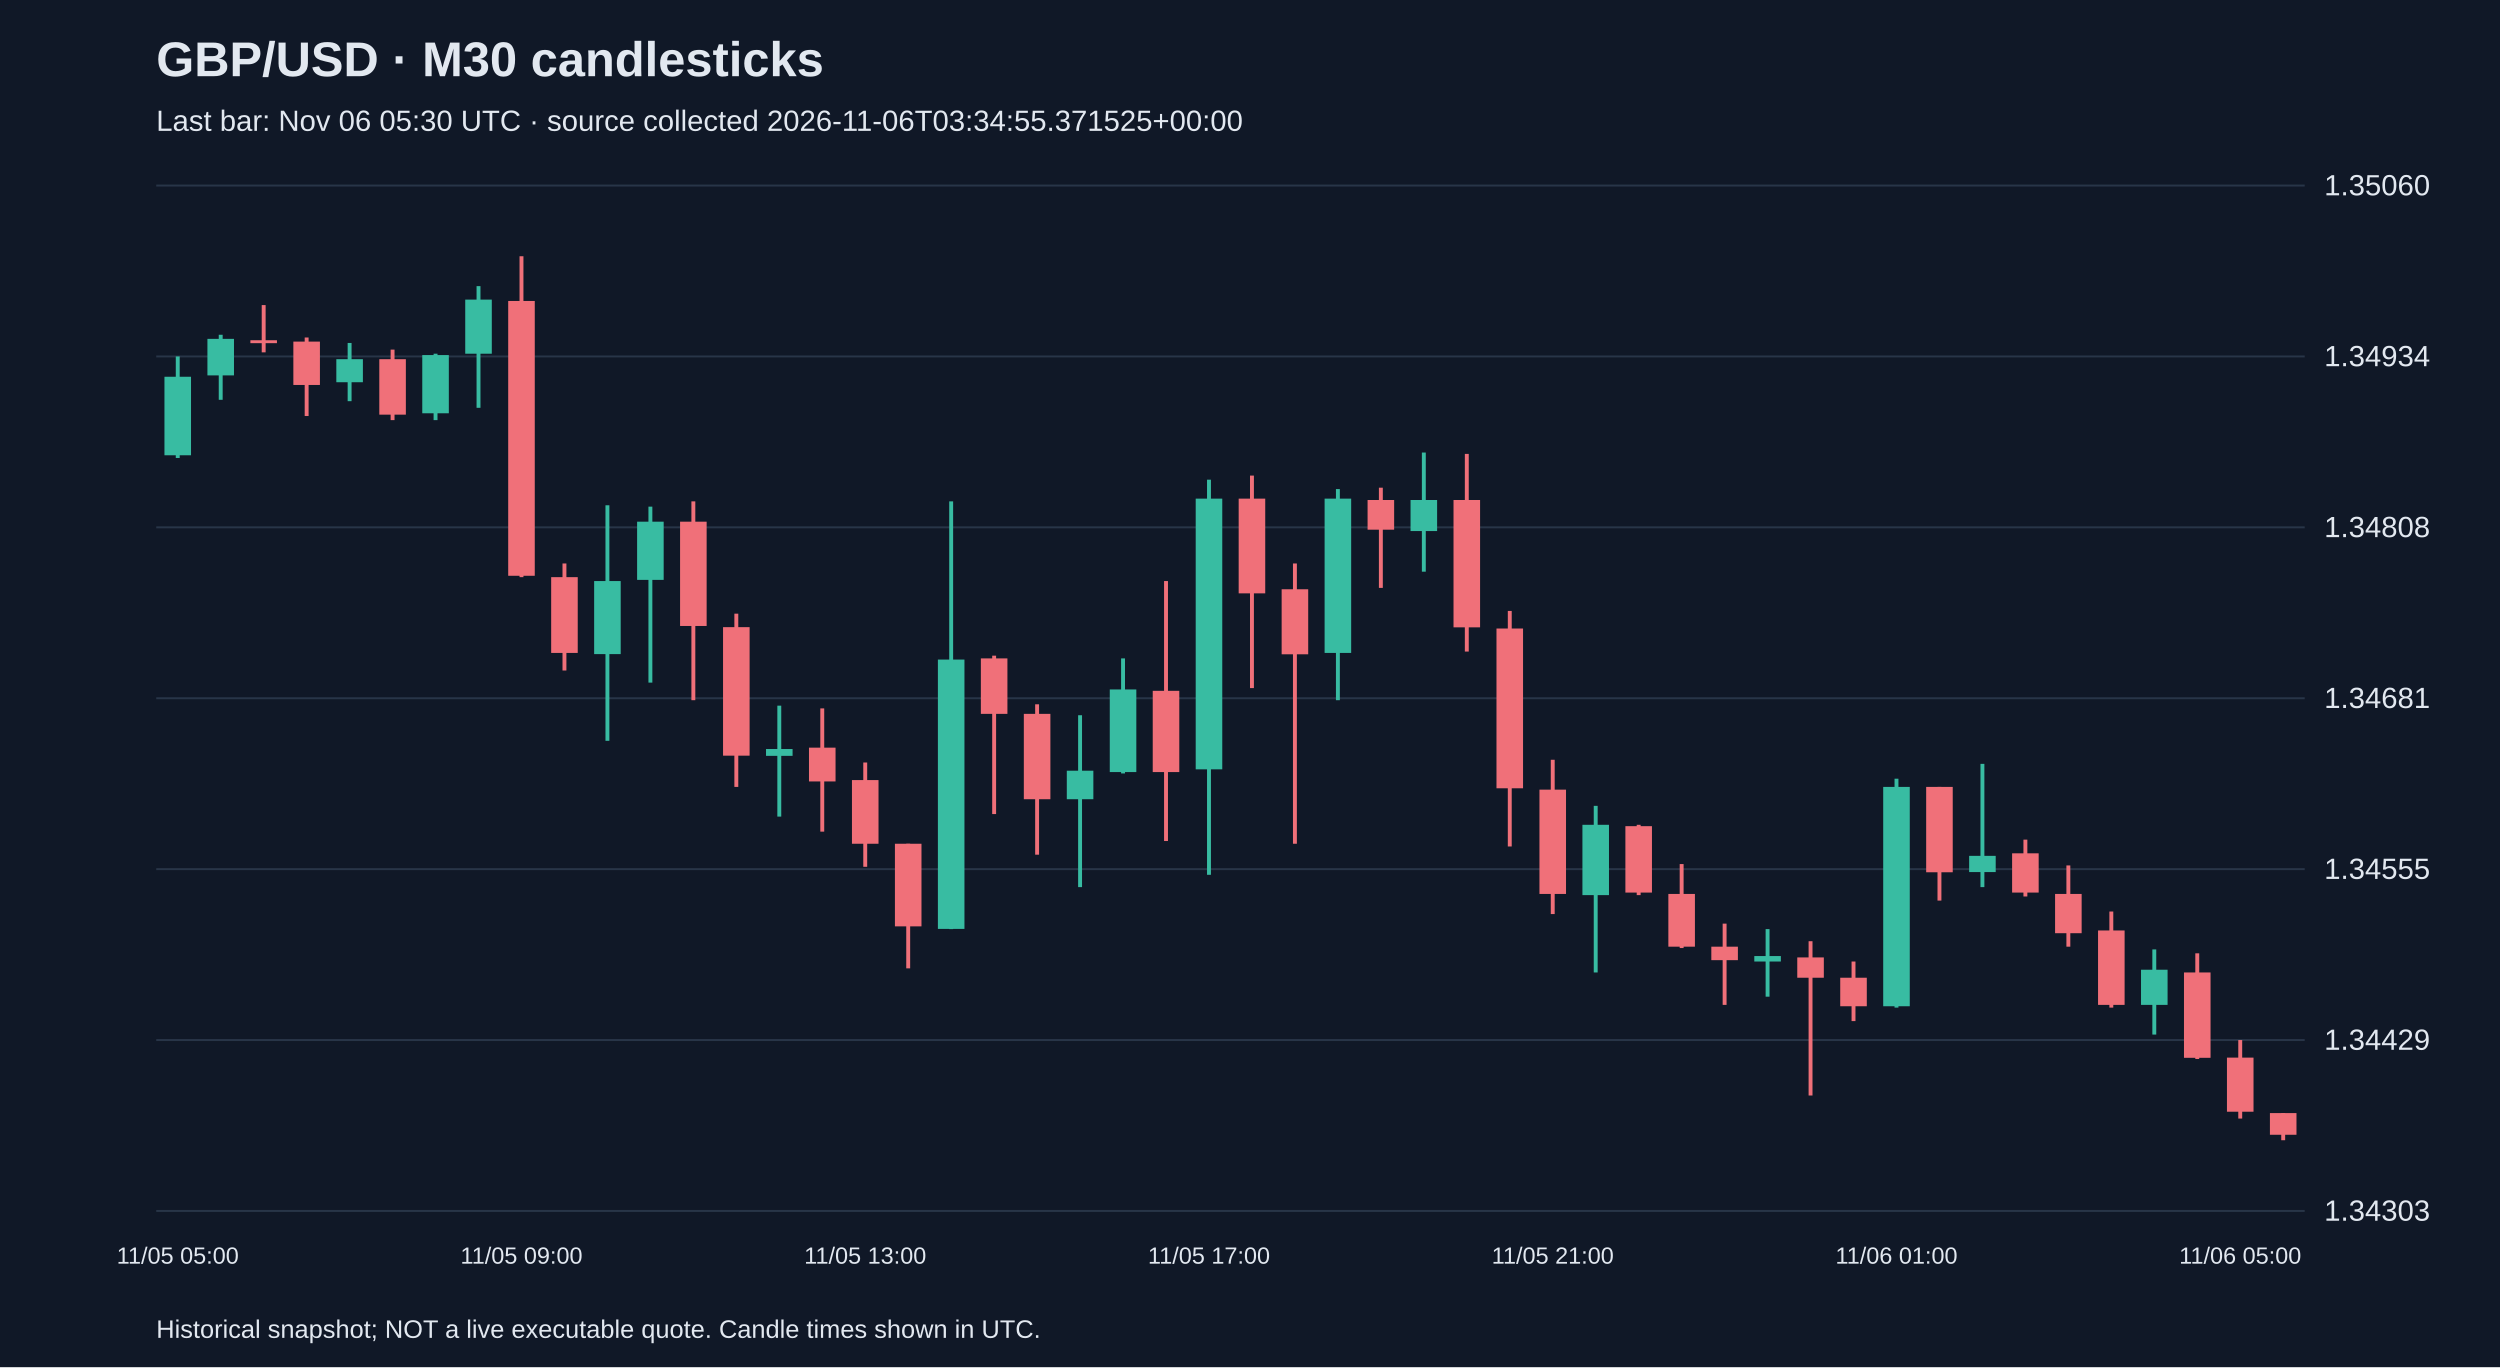
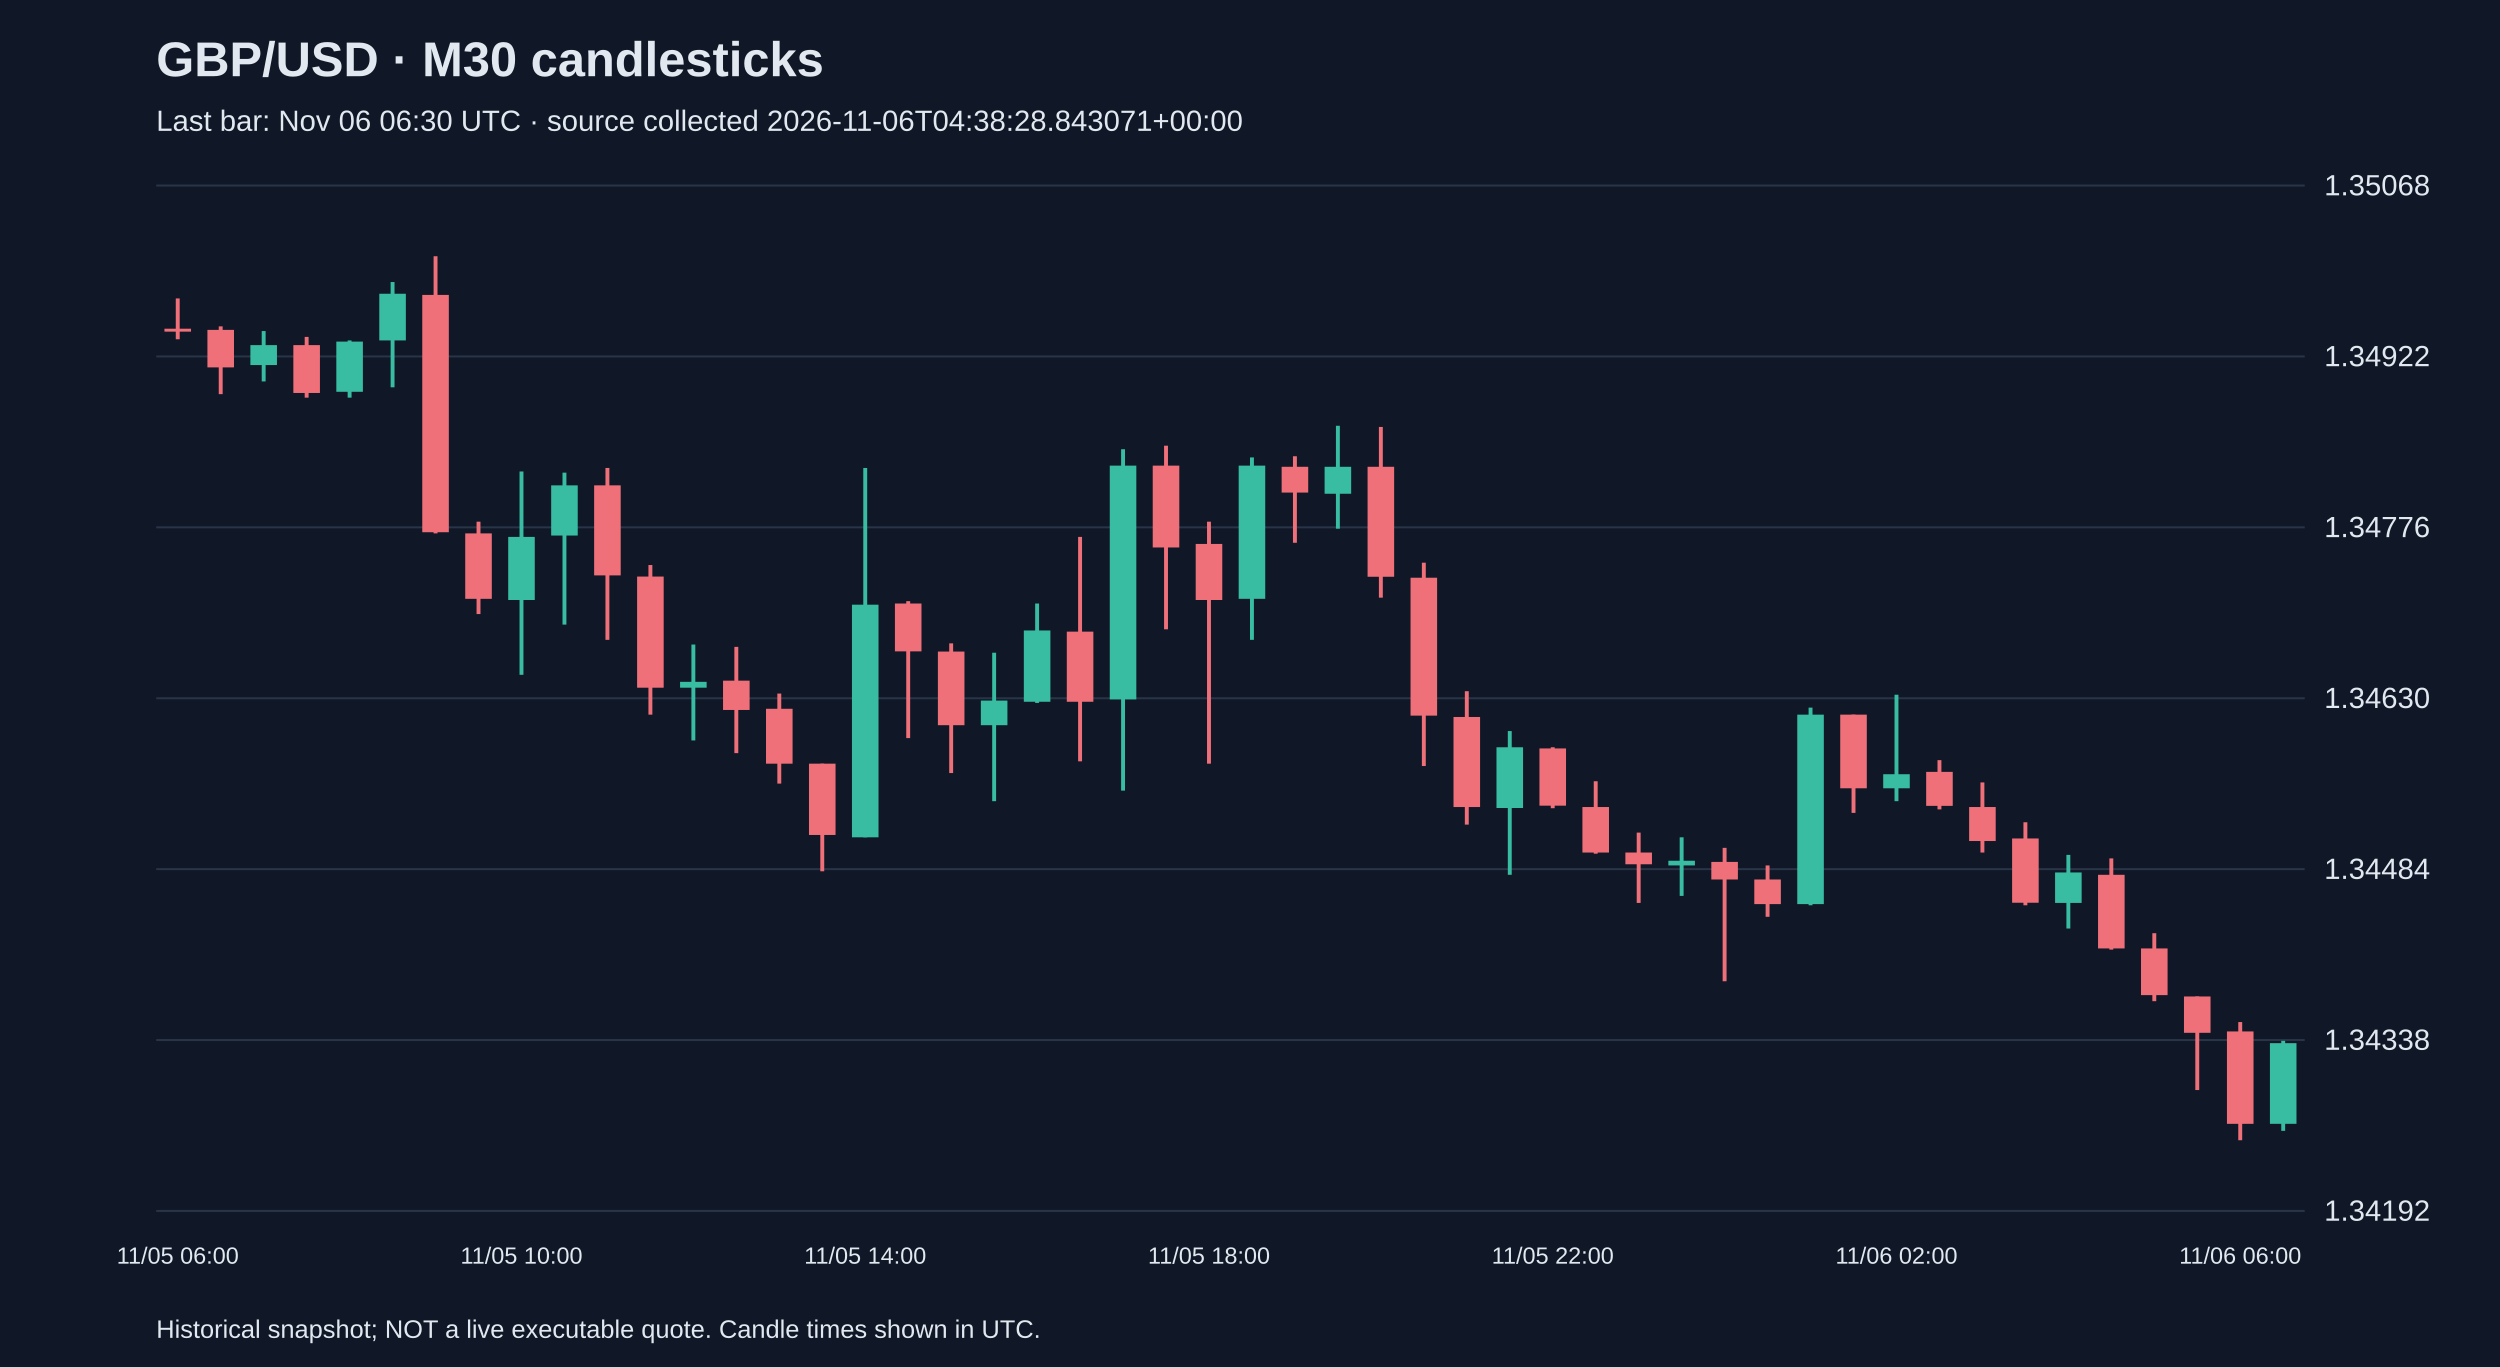
<svg xmlns="http://www.w3.org/2000/svg" viewBox="0 0 1280 700">
  <rect width="100%" height="100%" fill="#101827" />
  <style>text{font-family:Arial,sans-serif;fill:#e2e8f0}</style>
  <text x="80" y="39" font-size="25" font-weight="bold">GBP/USD · M30 candlesticks</text>
-   <text x="80" y="67" font-size="15" fill="#a6b1c5">Last bar: Nov 06 05:30 UTC · source collected 2026-11-06T03:34:55.371525+00:00</text>
+   <text x="80" y="67" font-size="15" fill="#a6b1c5">Last bar: Nov 06 06:30 UTC · source collected 2026-11-06T04:38:28.843071+00:00</text>
  <line x1="80" y1="620.0" x2="1180" y2="620.0" stroke="#283548" />
-   <text x="1190" y="625.0" font-size="15">1.34303</text>
+   <text x="1190" y="625.0" font-size="15">1.34192</text>
  <line x1="80" y1="532.5" x2="1180" y2="532.5" stroke="#283548" />
-   <text x="1190" y="537.5" font-size="15">1.34429</text>
+   <text x="1190" y="537.5" font-size="15">1.34338</text>
  <line x1="80" y1="445.0" x2="1180" y2="445.0" stroke="#283548" />
-   <text x="1190" y="450.0" font-size="15">1.34555</text>
+   <text x="1190" y="450.0" font-size="15">1.34484</text>
  <line x1="80" y1="357.5" x2="1180" y2="357.5" stroke="#283548" />
-   <text x="1190" y="362.5" font-size="15">1.34681</text>
+   <text x="1190" y="362.5" font-size="15">1.34630</text>
  <line x1="80" y1="270.0" x2="1180" y2="270.0" stroke="#283548" />
-   <text x="1190" y="275.0" font-size="15">1.34808</text>
+   <text x="1190" y="275.0" font-size="15">1.34776</text>
  <line x1="80" y1="182.5" x2="1180" y2="182.5" stroke="#283548" />
-   <text x="1190" y="187.5" font-size="15">1.34934</text>
+   <text x="1190" y="187.5" font-size="15">1.34922</text>
  <line x1="80" y1="95.0" x2="1180" y2="95.0" stroke="#283548" />
-   <text x="1190" y="100.0" font-size="15">1.35060</text>
-   <line x1="91.0" y1="182.5" x2="91.0" y2="234.5" stroke="#38bca2" stroke-width="2" />
-   <rect x="84.2" y="192.9" width="13.6" height="40.2" fill="#38bca2" />
-   <text x="91.0" y="647" text-anchor="middle" font-size="12">11/05 05:00</text>
-   <line x1="113.0" y1="171.4" x2="113.0" y2="204.7" stroke="#38bca2" stroke-width="2" />
-   <rect x="106.2" y="173.5" width="13.6" height="18.7" fill="#38bca2" />
-   <line x1="135.0" y1="156.2" x2="135.0" y2="180.4" stroke="#f07079" stroke-width="2" />
-   <rect x="128.2" y="174.2" width="13.6" height="1.5" fill="#f07079" />
-   <line x1="157.0" y1="172.8" x2="157.0" y2="213.0" stroke="#f07079" stroke-width="2" />
-   <rect x="150.2" y="174.9" width="13.6" height="22.2" fill="#f07079" />
-   <line x1="179.0" y1="175.6" x2="179.0" y2="205.4" stroke="#38bca2" stroke-width="2" />
-   <rect x="172.2" y="183.9" width="13.6" height="11.8" fill="#38bca2" />
-   <line x1="201.0" y1="179.0" x2="201.0" y2="215.1" stroke="#f07079" stroke-width="2" />
-   <rect x="194.2" y="183.9" width="13.6" height="28.4" fill="#f07079" />
-   <line x1="223.0" y1="181.1" x2="223.0" y2="215.1" stroke="#38bca2" stroke-width="2" />
-   <rect x="216.2" y="181.8" width="13.6" height="29.8" fill="#38bca2" />
-   <line x1="245.0" y1="146.5" x2="245.0" y2="208.8" stroke="#38bca2" stroke-width="2" />
-   <rect x="238.2" y="153.4" width="13.6" height="27.7" fill="#38bca2" />
-   <line x1="267.0" y1="131.2" x2="267.0" y2="295.5" stroke="#f07079" stroke-width="2" />
-   <rect x="260.2" y="154.1" width="13.6" height="140.7" fill="#f07079" />
-   <text x="267.0" y="647" text-anchor="middle" font-size="12">11/05 09:00</text>
-   <line x1="289.0" y1="288.5" x2="289.0" y2="343.3" stroke="#f07079" stroke-width="2" />
-   <rect x="282.2" y="295.5" width="13.6" height="38.8" fill="#f07079" />
-   <line x1="311.0" y1="258.7" x2="311.0" y2="379.3" stroke="#38bca2" stroke-width="2" />
-   <rect x="304.2" y="297.5" width="13.6" height="37.4" fill="#38bca2" />
-   <line x1="333.0" y1="259.4" x2="333.0" y2="349.5" stroke="#38bca2" stroke-width="2" />
-   <rect x="326.2" y="267.1" width="13.6" height="29.8" fill="#38bca2" />
-   <line x1="355.0" y1="256.7" x2="355.0" y2="358.5" stroke="#f07079" stroke-width="2" />
-   <rect x="348.2" y="267.1" width="13.6" height="53.4" fill="#f07079" />
-   <line x1="377.0" y1="314.2" x2="377.0" y2="402.9" stroke="#f07079" stroke-width="2" />
-   <rect x="370.2" y="321.1" width="13.6" height="65.8" fill="#f07079" />
-   <line x1="399.0" y1="361.3" x2="399.0" y2="418.1" stroke="#38bca2" stroke-width="2" />
-   <rect x="392.2" y="383.5" width="13.6" height="3.5" fill="#38bca2" />
-   <line x1="421.0" y1="362.7" x2="421.0" y2="425.8" stroke="#f07079" stroke-width="2" />
-   <rect x="414.2" y="382.8" width="13.6" height="17.3" fill="#f07079" />
-   <line x1="443.0" y1="390.4" x2="443.0" y2="443.8" stroke="#f07079" stroke-width="2" />
-   <rect x="436.2" y="399.4" width="13.6" height="32.6" fill="#f07079" />
-   <text x="443.0" y="647" text-anchor="middle" font-size="12">11/05 13:00</text>
-   <line x1="465.0" y1="432.0" x2="465.0" y2="495.8" stroke="#f07079" stroke-width="2" />
-   <rect x="458.2" y="432.0" width="13.6" height="42.3" fill="#f07079" />
-   <line x1="487.0" y1="256.7" x2="487.0" y2="475.7" stroke="#38bca2" stroke-width="2" />
-   <rect x="480.2" y="337.7" width="13.6" height="137.9" fill="#38bca2" />
-   <line x1="509.0" y1="335.7" x2="509.0" y2="416.8" stroke="#f07079" stroke-width="2" />
-   <rect x="502.2" y="337.1" width="13.6" height="28.4" fill="#f07079" />
-   <line x1="531.0" y1="360.6" x2="531.0" y2="437.6" stroke="#f07079" stroke-width="2" />
-   <rect x="524.2" y="365.5" width="13.6" height="43.7" fill="#f07079" />
-   <line x1="553.0" y1="366.2" x2="553.0" y2="454.2" stroke="#38bca2" stroke-width="2" />
-   <rect x="546.2" y="394.6" width="13.6" height="14.6" fill="#38bca2" />
-   <line x1="575.0" y1="337.1" x2="575.0" y2="396.0" stroke="#38bca2" stroke-width="2" />
-   <rect x="568.2" y="353.0" width="13.6" height="42.3" fill="#38bca2" />
-   <line x1="597.0" y1="297.5" x2="597.0" y2="430.6" stroke="#f07079" stroke-width="2" />
-   <rect x="590.2" y="353.7" width="13.6" height="41.6" fill="#f07079" />
-   <line x1="619.0" y1="245.6" x2="619.0" y2="447.9" stroke="#38bca2" stroke-width="2" />
-   <rect x="612.2" y="255.3" width="13.6" height="138.6" fill="#38bca2" />
-   <text x="619.0" y="647" text-anchor="middle" font-size="12">11/05 17:00</text>
-   <line x1="641.0" y1="243.5" x2="641.0" y2="352.3" stroke="#f07079" stroke-width="2" />
-   <rect x="634.2" y="255.3" width="13.6" height="48.5" fill="#f07079" />
-   <line x1="663.0" y1="288.5" x2="663.0" y2="432.0" stroke="#f07079" stroke-width="2" />
-   <rect x="656.2" y="301.7" width="13.6" height="33.3" fill="#f07079" />
-   <line x1="685.0" y1="250.4" x2="685.0" y2="358.5" stroke="#38bca2" stroke-width="2" />
-   <rect x="678.2" y="255.3" width="13.6" height="79.0" fill="#38bca2" />
-   <line x1="707.0" y1="249.7" x2="707.0" y2="301.0" stroke="#f07079" stroke-width="2" />
-   <rect x="700.2" y="256.0" width="13.6" height="15.2" fill="#f07079" />
-   <line x1="729.0" y1="231.7" x2="729.0" y2="292.7" stroke="#38bca2" stroke-width="2" />
-   <rect x="722.2" y="256.0" width="13.6" height="15.9" fill="#38bca2" />
-   <line x1="751.0" y1="232.4" x2="751.0" y2="333.6" stroke="#f07079" stroke-width="2" />
-   <rect x="744.2" y="256.0" width="13.6" height="65.2" fill="#f07079" />
-   <line x1="773.0" y1="312.8" x2="773.0" y2="433.4" stroke="#f07079" stroke-width="2" />
-   <rect x="766.2" y="321.8" width="13.6" height="81.8" fill="#f07079" />
-   <line x1="795.0" y1="389.0" x2="795.0" y2="468.0" stroke="#f07079" stroke-width="2" />
-   <rect x="788.2" y="404.3" width="13.6" height="53.4" fill="#f07079" />
-   <text x="795.0" y="647" text-anchor="middle" font-size="12">11/05 21:00</text>
-   <line x1="817.0" y1="412.6" x2="817.0" y2="497.9" stroke="#38bca2" stroke-width="2" />
-   <rect x="810.2" y="422.3" width="13.6" height="36.0" fill="#38bca2" />
-   <line x1="839.0" y1="422.3" x2="839.0" y2="458.3" stroke="#f07079" stroke-width="2" />
-   <rect x="832.2" y="423.0" width="13.6" height="34.0" fill="#f07079" />
-   <line x1="861.0" y1="442.4" x2="861.0" y2="485.4" stroke="#f07079" stroke-width="2" />
-   <rect x="854.2" y="457.7" width="13.6" height="27.0" fill="#f07079" />
-   <line x1="883.0" y1="472.9" x2="883.0" y2="514.5" stroke="#f07079" stroke-width="2" />
-   <rect x="876.2" y="484.7" width="13.6" height="6.9" fill="#f07079" />
-   <line x1="905.0" y1="475.7" x2="905.0" y2="510.3" stroke="#38bca2" stroke-width="2" />
-   <rect x="898.2" y="489.5" width="13.6" height="2.8" fill="#38bca2" />
-   <line x1="927.0" y1="481.9" x2="927.0" y2="560.9" stroke="#f07079" stroke-width="2" />
-   <rect x="920.2" y="490.2" width="13.6" height="10.4" fill="#f07079" />
-   <line x1="949.0" y1="492.3" x2="949.0" y2="522.8" stroke="#f07079" stroke-width="2" />
-   <rect x="942.2" y="500.6" width="13.6" height="14.6" fill="#f07079" />
-   <line x1="971.0" y1="398.7" x2="971.0" y2="515.9" stroke="#38bca2" stroke-width="2" />
-   <rect x="964.2" y="402.9" width="13.6" height="112.3" fill="#38bca2" />
-   <text x="971.0" y="647" text-anchor="middle" font-size="12">11/06 01:00</text>
-   <line x1="993.0" y1="402.9" x2="993.0" y2="461.1" stroke="#f07079" stroke-width="2" />
-   <rect x="986.2" y="402.9" width="13.6" height="43.7" fill="#f07079" />
-   <line x1="1015.0" y1="391.1" x2="1015.0" y2="454.2" stroke="#38bca2" stroke-width="2" />
-   <rect x="1008.2" y="438.2" width="13.6" height="8.3" fill="#38bca2" />
-   <line x1="1037.0" y1="429.9" x2="1037.0" y2="459.0" stroke="#f07079" stroke-width="2" />
-   <rect x="1030.2" y="436.9" width="13.6" height="20.1" fill="#f07079" />
-   <line x1="1059.0" y1="443.1" x2="1059.0" y2="484.7" stroke="#f07079" stroke-width="2" />
-   <rect x="1052.2" y="457.7" width="13.6" height="20.1" fill="#f07079" />
-   <line x1="1081.0" y1="466.7" x2="1081.0" y2="515.9" stroke="#f07079" stroke-width="2" />
-   <rect x="1074.2" y="476.4" width="13.6" height="38.1" fill="#f07079" />
-   <line x1="1103.0" y1="486.1" x2="1103.0" y2="529.7" stroke="#38bca2" stroke-width="2" />
-   <rect x="1096.2" y="496.5" width="13.6" height="18.0" fill="#38bca2" />
-   <line x1="1125.0" y1="488.1" x2="1125.0" y2="542.2" stroke="#f07079" stroke-width="2" />
-   <rect x="1118.2" y="497.9" width="13.6" height="43.7" fill="#f07079" />
-   <line x1="1147.0" y1="532.5" x2="1147.0" y2="572.7" stroke="#f07079" stroke-width="2" />
-   <rect x="1140.2" y="541.5" width="13.6" height="27.7" fill="#f07079" />
-   <text x="1147.0" y="647" text-anchor="middle" font-size="12">11/06 05:00</text>
-   <line x1="1169.0" y1="569.9" x2="1169.0" y2="583.8" stroke="#f07079" stroke-width="2" />
-   <rect x="1162.2" y="569.9" width="13.6" height="11.1" fill="#f07079" />
+   <text x="1190" y="100.0" font-size="15">1.35068</text>
+   <line x1="91.0" y1="152.8" x2="91.0" y2="173.7" stroke="#f07079" stroke-width="2" />
+   <rect x="84.2" y="168.3" width="13.6" height="1.5" fill="#f07079" />
+   <text x="91.0" y="647" text-anchor="middle" font-size="12">11/05 06:00</text>
+   <line x1="113.0" y1="167.1" x2="113.0" y2="201.8" stroke="#f07079" stroke-width="2" />
+   <rect x="106.2" y="168.9" width="13.6" height="19.2" fill="#f07079" />
+   <line x1="135.0" y1="169.5" x2="135.0" y2="195.3" stroke="#38bca2" stroke-width="2" />
+   <rect x="128.2" y="176.7" width="13.6" height="10.2" fill="#38bca2" />
+   <line x1="157.0" y1="172.5" x2="157.0" y2="203.6" stroke="#f07079" stroke-width="2" />
+   <rect x="150.2" y="176.7" width="13.6" height="24.5" fill="#f07079" />
+   <line x1="179.0" y1="174.3" x2="179.0" y2="203.6" stroke="#38bca2" stroke-width="2" />
+   <rect x="172.2" y="174.9" width="13.6" height="25.7" fill="#38bca2" />
+   <line x1="201.0" y1="144.4" x2="201.0" y2="198.3" stroke="#38bca2" stroke-width="2" />
+   <rect x="194.2" y="150.4" width="13.6" height="23.9" fill="#38bca2" />
+   <line x1="223.0" y1="131.2" x2="223.0" y2="273.1" stroke="#f07079" stroke-width="2" />
+   <rect x="216.2" y="151.0" width="13.6" height="121.5" fill="#f07079" />
+   <line x1="245.0" y1="267.1" x2="245.0" y2="314.4" stroke="#f07079" stroke-width="2" />
+   <rect x="238.2" y="273.1" width="13.6" height="33.5" fill="#f07079" />
+   <line x1="267.0" y1="241.4" x2="267.0" y2="345.5" stroke="#38bca2" stroke-width="2" />
+   <rect x="260.2" y="274.9" width="13.6" height="32.3" fill="#38bca2" />
+   <text x="267.0" y="647" text-anchor="middle" font-size="12">11/05 10:00</text>
+   <line x1="289.0" y1="242.0" x2="289.0" y2="319.8" stroke="#38bca2" stroke-width="2" />
+   <rect x="282.2" y="248.5" width="13.6" height="25.7" fill="#38bca2" />
+   <line x1="311.0" y1="239.6" x2="311.0" y2="327.6" stroke="#f07079" stroke-width="2" />
+   <rect x="304.2" y="248.5" width="13.6" height="46.1" fill="#f07079" />
+   <line x1="333.0" y1="289.3" x2="333.0" y2="365.9" stroke="#f07079" stroke-width="2" />
+   <rect x="326.2" y="295.2" width="13.6" height="56.9" fill="#f07079" />
+   <line x1="355.0" y1="330.0" x2="355.0" y2="379.1" stroke="#38bca2" stroke-width="2" />
+   <rect x="348.2" y="349.1" width="13.6" height="3.0" fill="#38bca2" />
+   <line x1="377.0" y1="331.2" x2="377.0" y2="385.6" stroke="#f07079" stroke-width="2" />
+   <rect x="370.2" y="348.5" width="13.6" height="15.0" fill="#f07079" />
+   <line x1="399.0" y1="355.1" x2="399.0" y2="401.2" stroke="#f07079" stroke-width="2" />
+   <rect x="392.2" y="362.9" width="13.6" height="28.1" fill="#f07079" />
+   <line x1="421.0" y1="391.0" x2="421.0" y2="446.1" stroke="#f07079" stroke-width="2" />
+   <rect x="414.2" y="391.0" width="13.6" height="36.5" fill="#f07079" />
+   <line x1="443.0" y1="239.6" x2="443.0" y2="428.7" stroke="#38bca2" stroke-width="2" />
+   <rect x="436.2" y="309.6" width="13.6" height="119.1" fill="#38bca2" />
+   <text x="443.0" y="647" text-anchor="middle" font-size="12">11/05 14:00</text>
+   <line x1="465.0" y1="307.8" x2="465.0" y2="377.9" stroke="#f07079" stroke-width="2" />
+   <rect x="458.2" y="309.0" width="13.6" height="24.5" fill="#f07079" />
+   <line x1="487.0" y1="329.4" x2="487.0" y2="395.8" stroke="#f07079" stroke-width="2" />
+   <rect x="480.2" y="333.6" width="13.6" height="37.7" fill="#f07079" />
+   <line x1="509.0" y1="334.2" x2="509.0" y2="410.2" stroke="#38bca2" stroke-width="2" />
+   <rect x="502.2" y="358.7" width="13.6" height="12.6" fill="#38bca2" />
+   <line x1="531.0" y1="309.0" x2="531.0" y2="359.9" stroke="#38bca2" stroke-width="2" />
+   <rect x="524.2" y="322.8" width="13.6" height="36.5" fill="#38bca2" />
+   <line x1="553.0" y1="274.9" x2="553.0" y2="389.8" stroke="#f07079" stroke-width="2" />
+   <rect x="546.2" y="323.4" width="13.6" height="35.9" fill="#f07079" />
+   <line x1="575.0" y1="230.0" x2="575.0" y2="404.8" stroke="#38bca2" stroke-width="2" />
+   <rect x="568.2" y="238.4" width="13.6" height="119.7" fill="#38bca2" />
+   <line x1="597.0" y1="228.2" x2="597.0" y2="322.2" stroke="#f07079" stroke-width="2" />
+   <rect x="590.2" y="238.4" width="13.6" height="41.9" fill="#f07079" />
+   <line x1="619.0" y1="267.1" x2="619.0" y2="391.0" stroke="#f07079" stroke-width="2" />
+   <rect x="612.2" y="278.5" width="13.6" height="28.7" fill="#f07079" />
+   <text x="619.0" y="647" text-anchor="middle" font-size="12">11/05 18:00</text>
+   <line x1="641.0" y1="234.2" x2="641.0" y2="327.6" stroke="#38bca2" stroke-width="2" />
+   <rect x="634.2" y="238.4" width="13.6" height="68.2" fill="#38bca2" />
+   <line x1="663.0" y1="233.6" x2="663.0" y2="277.9" stroke="#f07079" stroke-width="2" />
+   <rect x="656.2" y="239.0" width="13.6" height="13.2" fill="#f07079" />
+   <line x1="685.0" y1="218.0" x2="685.0" y2="270.7" stroke="#38bca2" stroke-width="2" />
+   <rect x="678.2" y="239.0" width="13.6" height="13.8" fill="#38bca2" />
+   <line x1="707.0" y1="218.6" x2="707.0" y2="306.0" stroke="#f07079" stroke-width="2" />
+   <rect x="700.2" y="239.0" width="13.6" height="56.3" fill="#f07079" />
+   <line x1="729.0" y1="288.1" x2="729.0" y2="392.2" stroke="#f07079" stroke-width="2" />
+   <rect x="722.2" y="295.8" width="13.6" height="70.6" fill="#f07079" />
+   <line x1="751.0" y1="353.9" x2="751.0" y2="422.2" stroke="#f07079" stroke-width="2" />
+   <rect x="744.2" y="367.1" width="13.6" height="46.1" fill="#f07079" />
+   <line x1="773.0" y1="374.3" x2="773.0" y2="447.9" stroke="#38bca2" stroke-width="2" />
+   <rect x="766.2" y="382.6" width="13.6" height="31.1" fill="#38bca2" />
+   <line x1="795.0" y1="382.6" x2="795.0" y2="413.8" stroke="#f07079" stroke-width="2" />
+   <rect x="788.2" y="383.2" width="13.6" height="29.3" fill="#f07079" />
+   <text x="795.0" y="647" text-anchor="middle" font-size="12">11/05 22:00</text>
+   <line x1="817.0" y1="400.0" x2="817.0" y2="437.1" stroke="#f07079" stroke-width="2" />
+   <rect x="810.2" y="413.2" width="13.6" height="23.3" fill="#f07079" />
+   <line x1="839.0" y1="426.3" x2="839.0" y2="462.3" stroke="#f07079" stroke-width="2" />
+   <rect x="832.2" y="436.5" width="13.6" height="6.0" fill="#f07079" />
+   <line x1="861.0" y1="428.7" x2="861.0" y2="458.7" stroke="#38bca2" stroke-width="2" />
+   <rect x="854.2" y="440.7" width="13.6" height="2.4" fill="#38bca2" />
+   <line x1="883.0" y1="434.1" x2="883.0" y2="502.4" stroke="#f07079" stroke-width="2" />
+   <rect x="876.2" y="441.3" width="13.6" height="9.0" fill="#f07079" />
+   <line x1="905.0" y1="443.1" x2="905.0" y2="469.4" stroke="#f07079" stroke-width="2" />
+   <rect x="898.2" y="450.3" width="13.6" height="12.6" fill="#f07079" />
+   <line x1="927.0" y1="362.3" x2="927.0" y2="463.5" stroke="#38bca2" stroke-width="2" />
+   <rect x="920.2" y="365.9" width="13.6" height="97.0" fill="#38bca2" />
+   <line x1="949.0" y1="365.9" x2="949.0" y2="416.2" stroke="#f07079" stroke-width="2" />
+   <rect x="942.2" y="365.9" width="13.6" height="37.7" fill="#f07079" />
+   <line x1="971.0" y1="355.7" x2="971.0" y2="410.2" stroke="#38bca2" stroke-width="2" />
+   <rect x="964.2" y="396.4" width="13.6" height="7.2" fill="#38bca2" />
+   <text x="971.0" y="647" text-anchor="middle" font-size="12">11/06 02:00</text>
+   <line x1="993.0" y1="389.2" x2="993.0" y2="414.4" stroke="#f07079" stroke-width="2" />
+   <rect x="986.2" y="395.2" width="13.6" height="17.4" fill="#f07079" />
+   <line x1="1015.0" y1="400.6" x2="1015.0" y2="436.5" stroke="#f07079" stroke-width="2" />
+   <rect x="1008.2" y="413.2" width="13.6" height="17.4" fill="#f07079" />
+   <line x1="1037.0" y1="421.0" x2="1037.0" y2="463.5" stroke="#f07079" stroke-width="2" />
+   <rect x="1030.2" y="429.3" width="13.6" height="32.9" fill="#f07079" />
+   <line x1="1059.0" y1="437.7" x2="1059.0" y2="475.4" stroke="#38bca2" stroke-width="2" />
+   <rect x="1052.2" y="446.7" width="13.6" height="15.6" fill="#38bca2" />
+   <line x1="1081.0" y1="439.5" x2="1081.0" y2="486.2" stroke="#f07079" stroke-width="2" />
+   <rect x="1074.2" y="447.9" width="13.6" height="37.7" fill="#f07079" />
+   <line x1="1103.0" y1="477.8" x2="1103.0" y2="512.6" stroke="#f07079" stroke-width="2" />
+   <rect x="1096.2" y="485.6" width="13.6" height="23.9" fill="#f07079" />
+   <line x1="1125.0" y1="510.2" x2="1125.0" y2="558.1" stroke="#f07079" stroke-width="2" />
+   <rect x="1118.2" y="510.2" width="13.6" height="18.6" fill="#f07079" />
+   <line x1="1147.0" y1="523.3" x2="1147.0" y2="583.8" stroke="#f07079" stroke-width="2" />
+   <rect x="1140.2" y="528.1" width="13.6" height="47.3" fill="#f07079" />
+   <text x="1147.0" y="647" text-anchor="middle" font-size="12">11/06 06:00</text>
+   <line x1="1169.0" y1="532.9" x2="1169.0" y2="579.0" stroke="#38bca2" stroke-width="2" />
+   <rect x="1162.2" y="534.1" width="13.6" height="41.3" fill="#38bca2" />
  <text x="80" y="685" font-size="13">Historical snapshot; NOT a live executable quote. Candle times shown in UTC.</text>
</svg>
